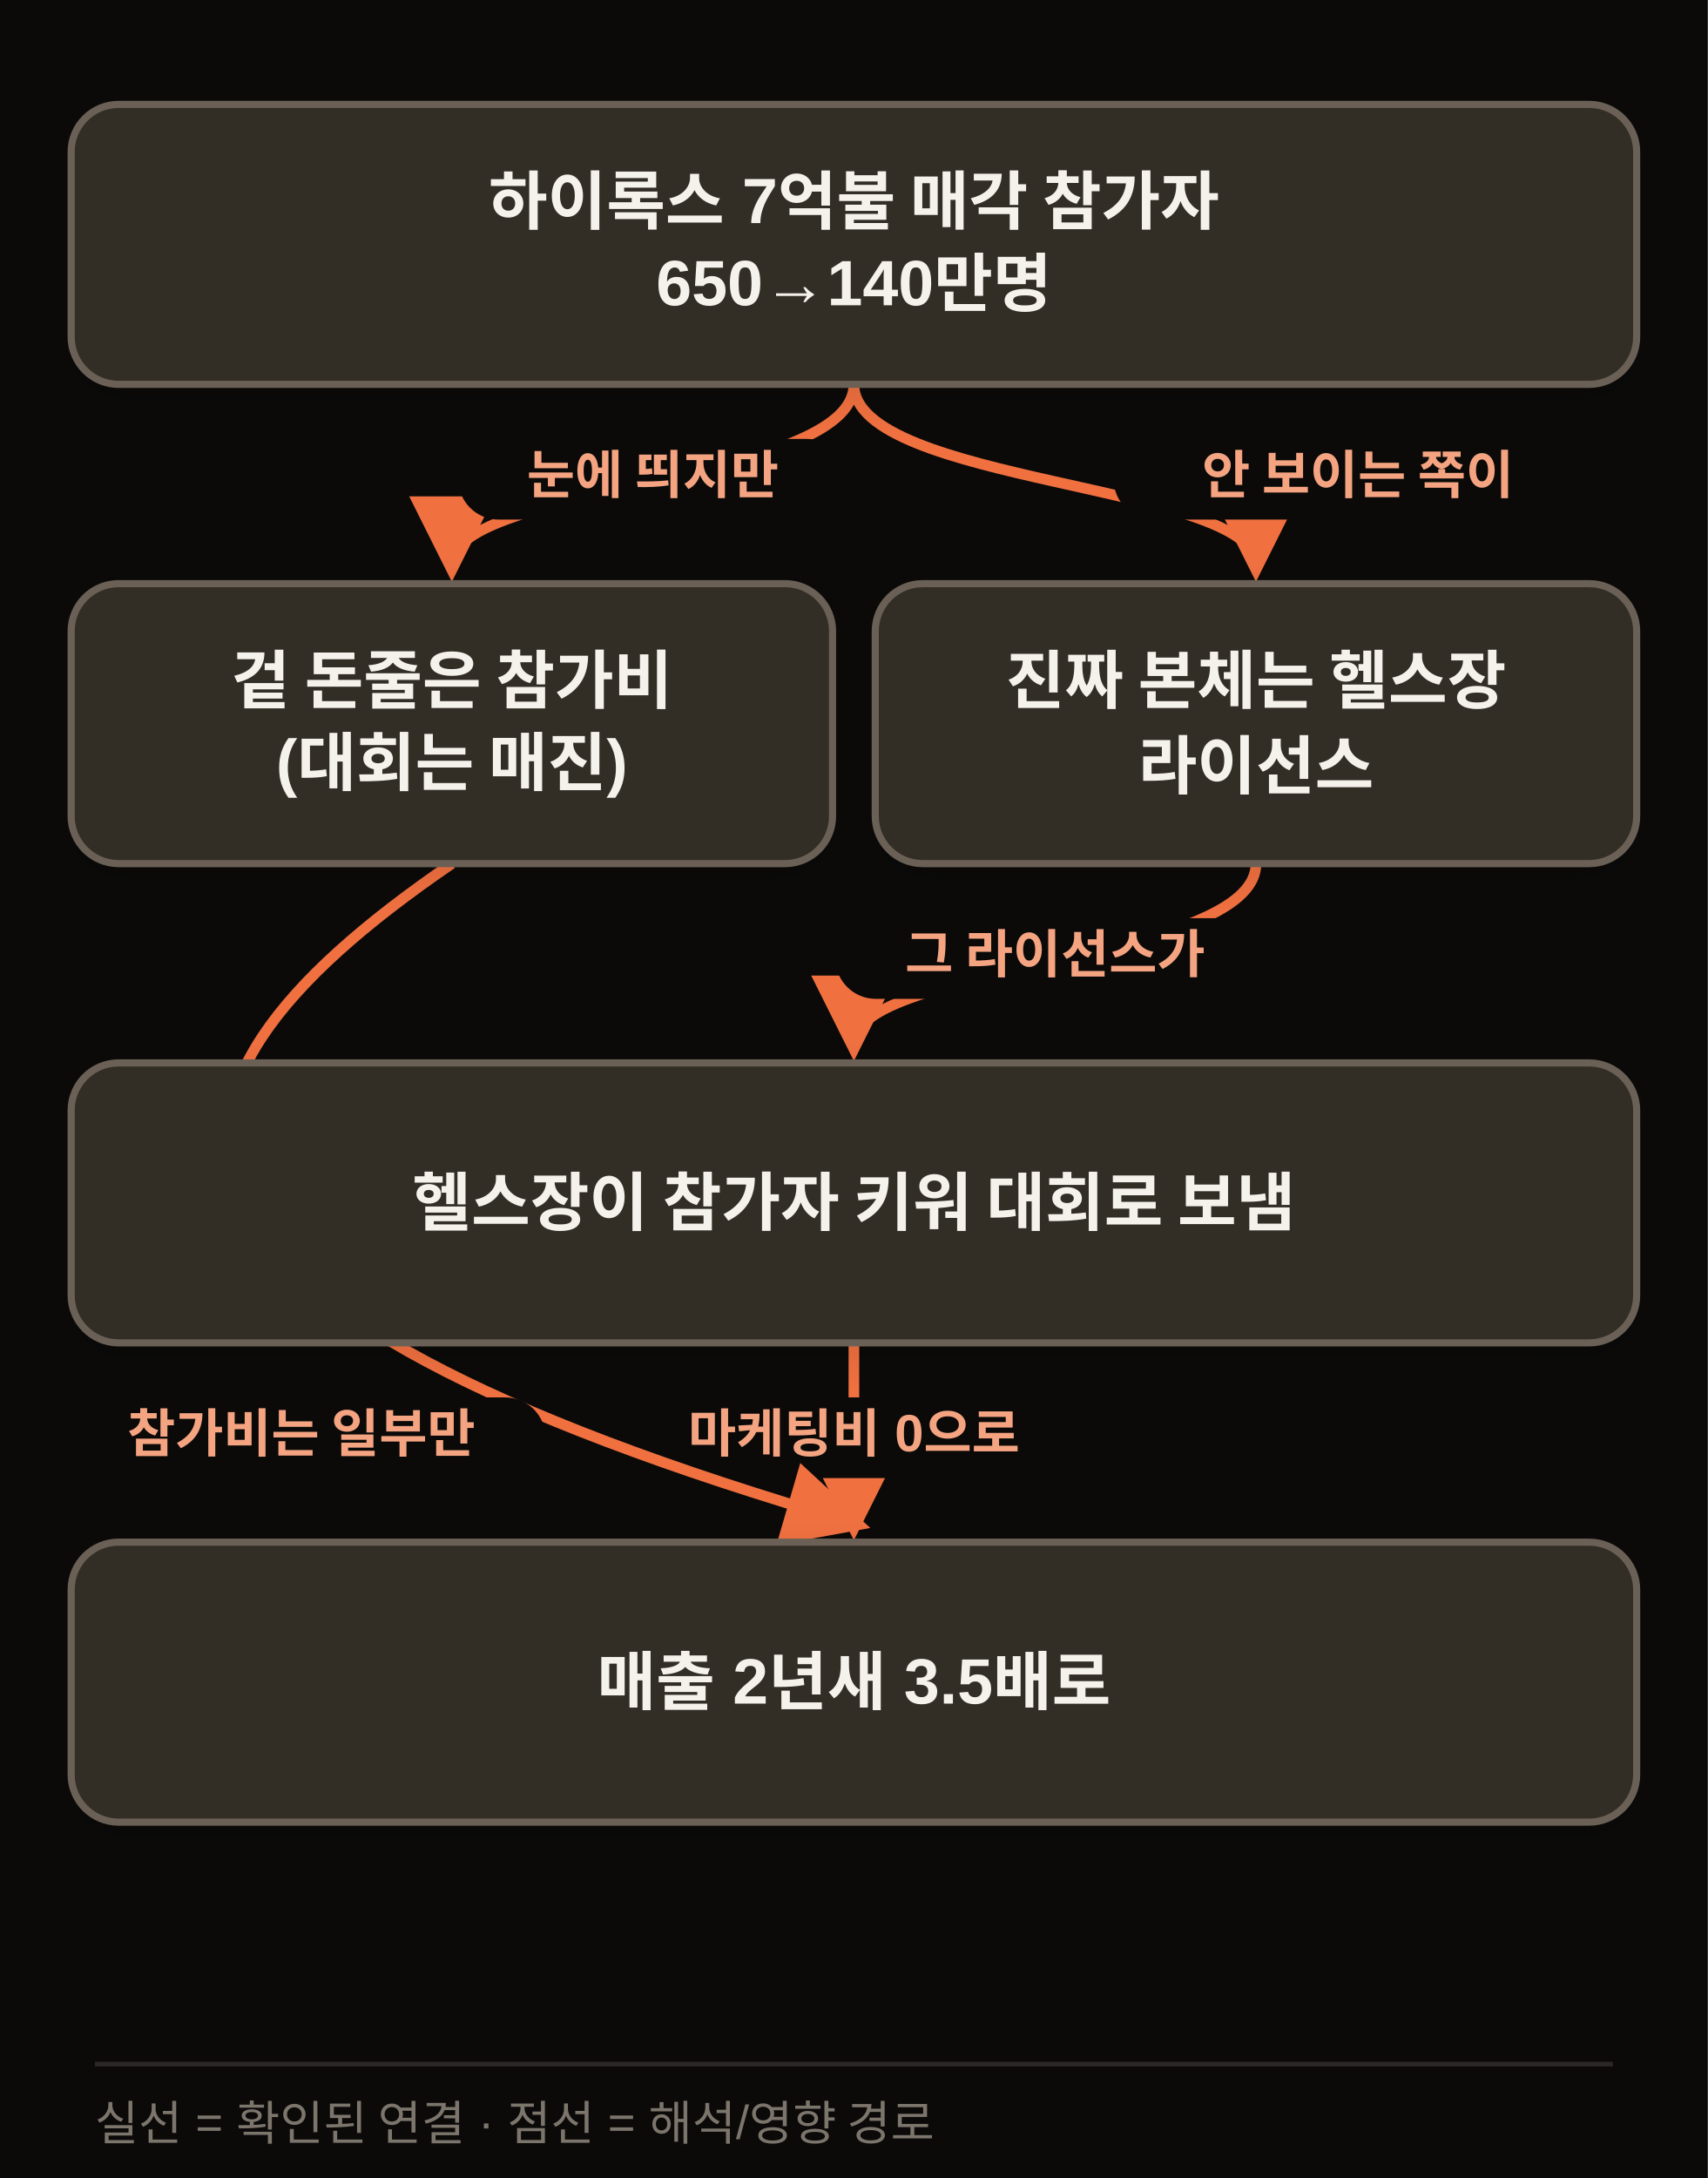
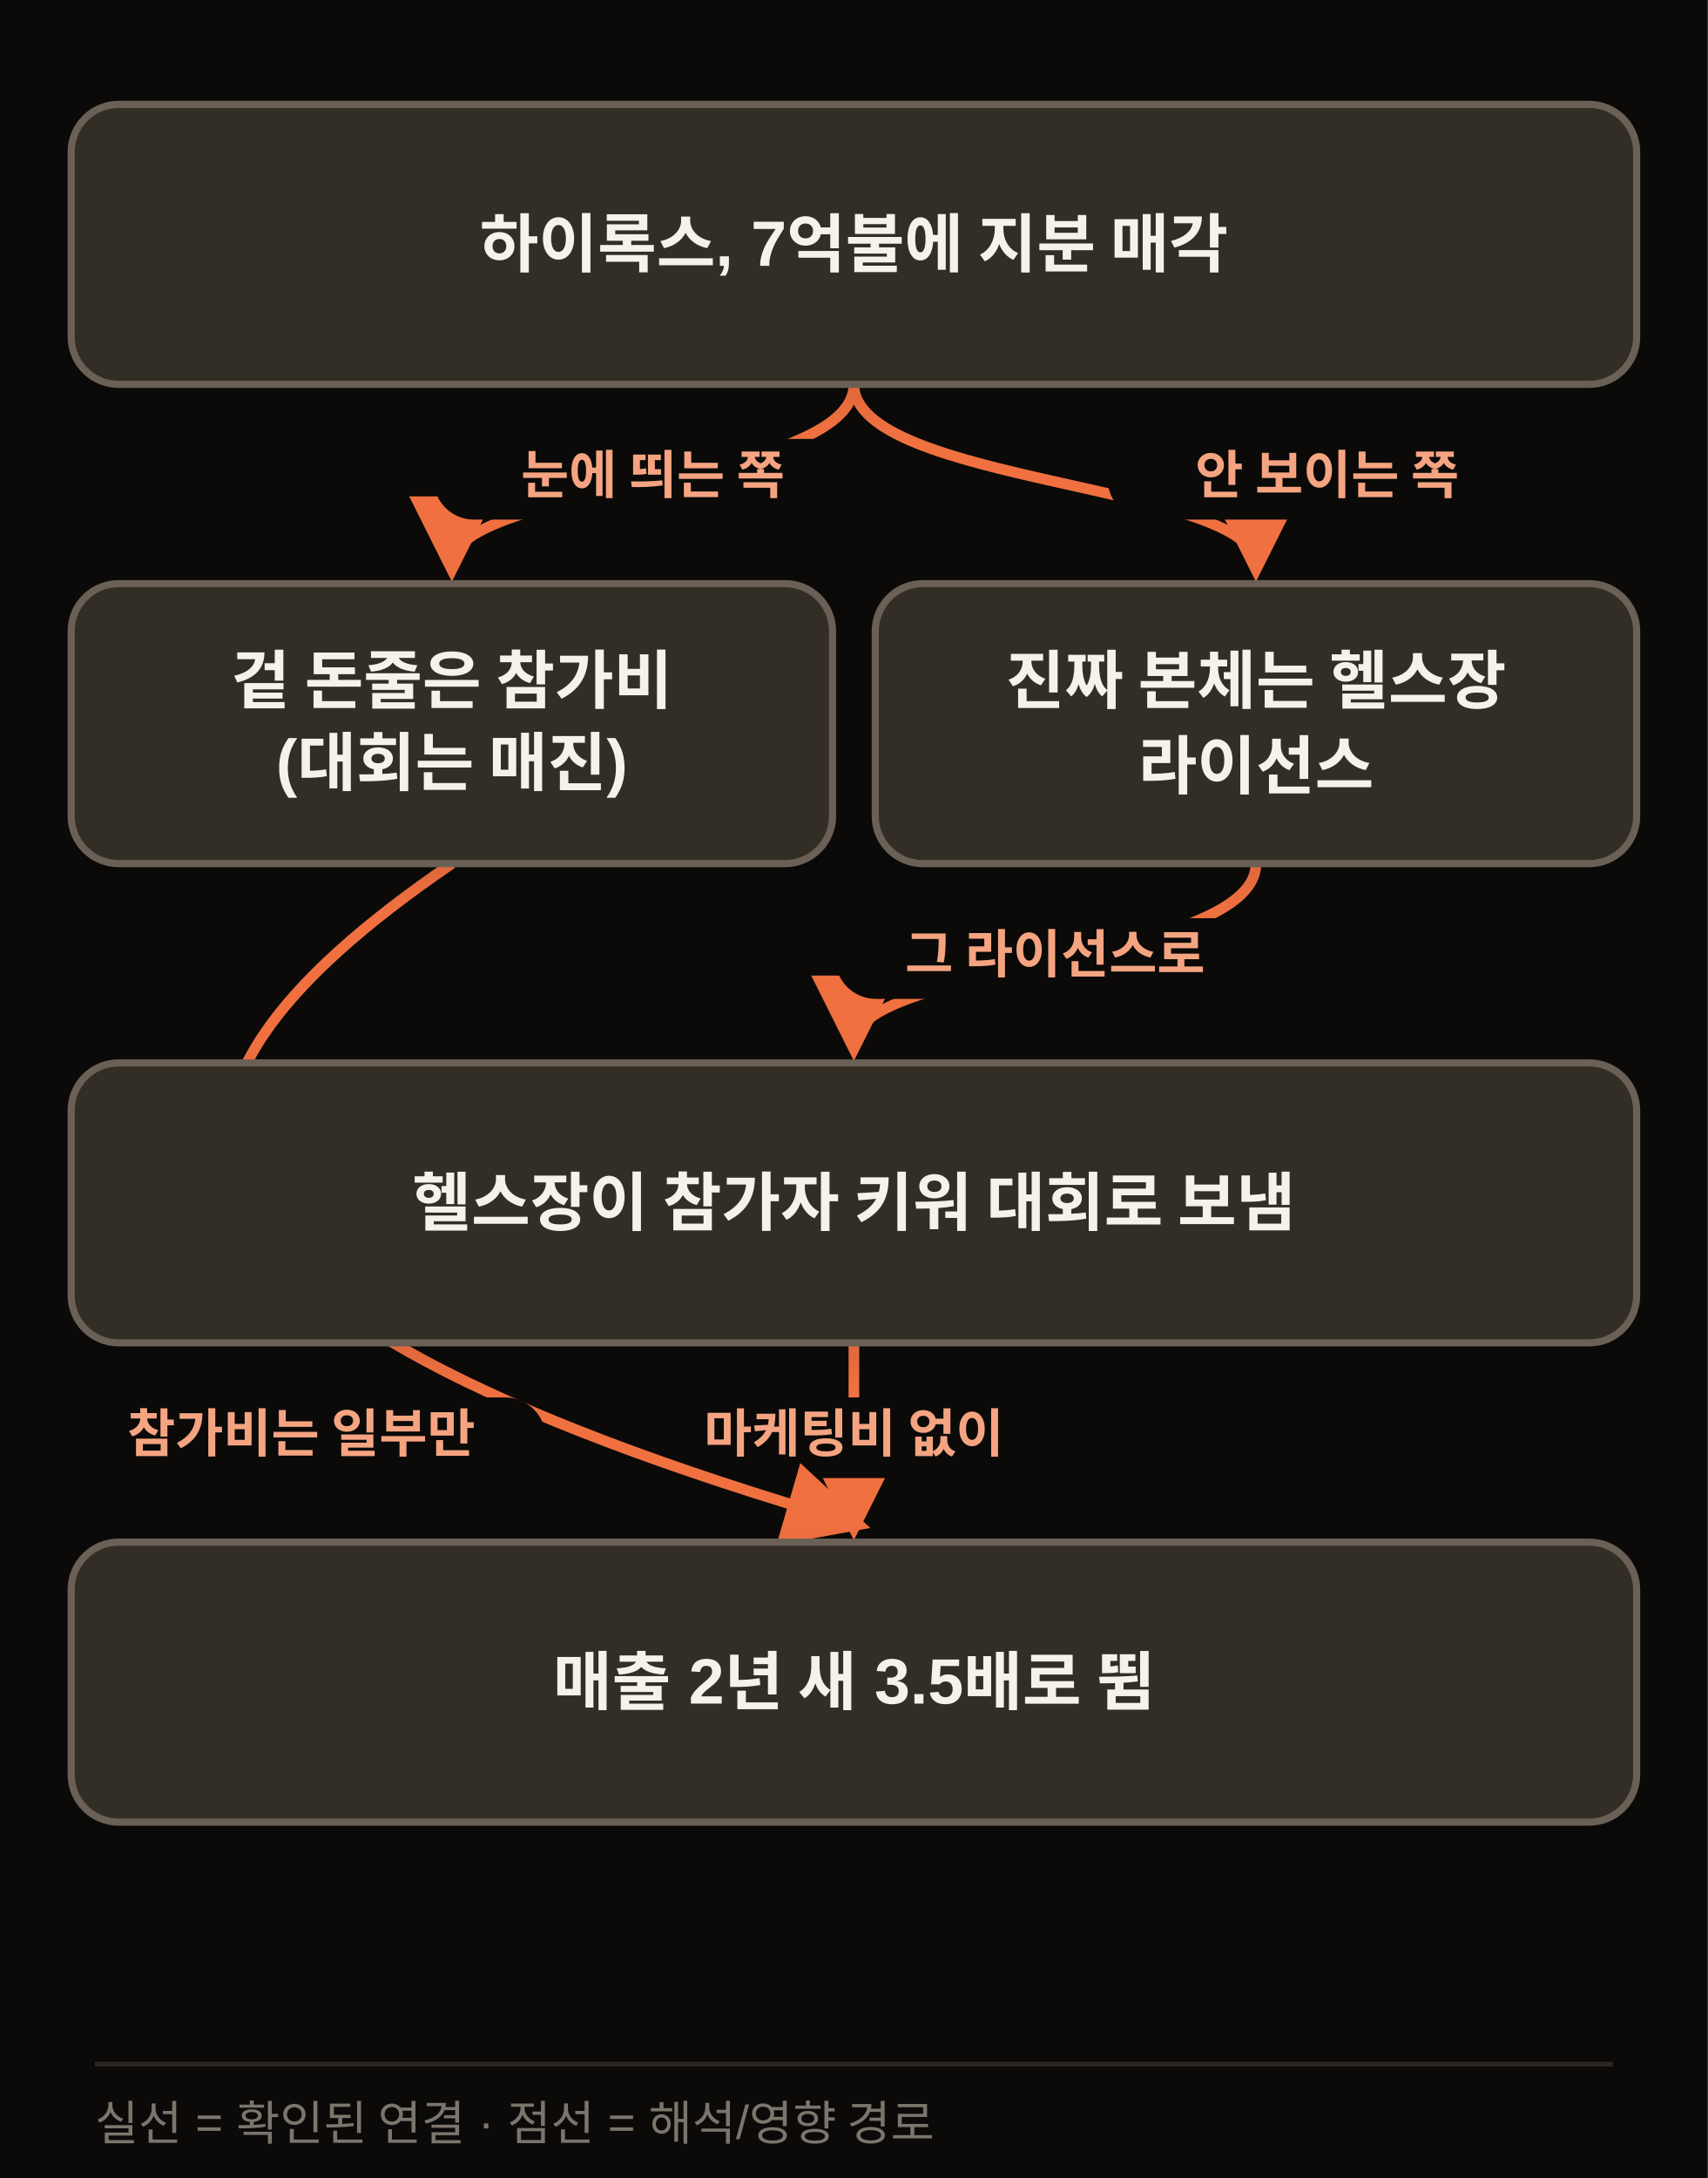
<svg xmlns="http://www.w3.org/2000/svg" width="720" height="918" viewBox="0 0 720 918" class="morning-diagram morning-diagram-mobile" data-mobile-layout="same-topology" data-motion-orientation="TB" data-motion-steps="7">
  <defs>
    <filter id="shadow" x="-20%" y="-20%" width="140%" height="160%">
      <feDropShadow dx="0" dy="6" stdDeviation="8" flood-color="#111111" flood-opacity=".09" />
    </filter>
    <marker id="arrow" viewBox="0 0 10 10" refX="8" refY="5" markerWidth="8" markerHeight="8" orient="auto-start-reverse">
      <path d="M 0 0 L 10 5 L 0 10 z" fill="#F07040" />
    </marker>
  </defs>
  <rect width="720" height="918" fill="#0B0A09" />
  <g class="motion-step motion-edge" data-motion-step="1" data-from="A" data-to="B" style="--motion-delay:680ms">
    <path d="M 360.0 162.0 C 360.0 204.0, 190.5 204.0, 190.5 238.0" fill="none" stroke="#F07040" stroke-width="4.5" marker-end="url(#arrow)" />
-     <rect x="193.2" y="185.0" width="164" height="34" rx="17" fill="#0B0A09" />
-     <text x="275.2" y="208.0" text-anchor="middle" font-family="Apple SD Gothic Neo,Malgun Gothic,Arial,sans-serif" font-size="22" font-weight="800" fill="#F5A481">눈에 띄지만</text>
+     <rect x="182.8" y="185.0" width="185" height="34" rx="17" fill="#0B0A09" />
+     <text x="275.2" y="208.0" text-anchor="middle" font-family="Apple SD Gothic Neo,Malgun Gothic,Arial,sans-serif" font-size="22" font-weight="800" fill="#F5A481">눈에 띄는 쪽</text>
  </g>
  <g class="motion-step motion-edge" data-motion-step="1" data-from="A" data-to="C" style="--motion-delay:2040ms">
    <path d="M 360.0 162.0 C 360.0 204.0, 529.5 204.0, 529.5 238.0" fill="none" stroke="#F07040" stroke-width="4.5" marker-end="url(#arrow)" />
-     <rect x="469.5" y="185.0" width="206" height="34" rx="17" fill="#0B0A09" />
-     <text x="572.5" y="208.0" text-anchor="middle" font-family="Apple SD Gothic Neo,Malgun Gothic,Arial,sans-serif" font-size="22" font-weight="800" fill="#F5A481">안 보이는 쪽이</text>
+     <rect x="467.0" y="185.0" width="185" height="34" rx="17" fill="#0B0A09" />
+     <text x="559.5" y="208.0" text-anchor="middle" font-family="Apple SD Gothic Neo,Malgun Gothic,Arial,sans-serif" font-size="22" font-weight="800" fill="#F5A481">안 보이는 쪽</text>
  </g>
  <g class="motion-step motion-edge" data-motion-step="3" data-from="C" data-to="D" style="--motion-delay:3400ms">
    <path d="M 529.5 364.0 C 529.5 406.0, 360.0 406.0, 360.0 440.0" fill="none" stroke="#F07040" stroke-width="4.5" marker-end="url(#arrow)" />
    <rect x="352.2" y="387.0" width="185" height="34" rx="17" fill="#0B0A09" />
-     <text x="444.8" y="410.0" text-anchor="middle" font-family="Apple SD Gothic Neo,Malgun Gothic,Arial,sans-serif" font-size="22" font-weight="800" fill="#F5A481">그 라이선스가</text>
+     <text x="444.8" y="410.0" text-anchor="middle" font-family="Apple SD Gothic Neo,Malgun Gothic,Arial,sans-serif" font-size="22" font-weight="800" fill="#F5A481">그 라이선스로</text>
  </g>
  <g class="motion-step motion-edge" data-motion-step="5" data-from="D" data-to="E" style="--motion-delay:5440ms">
    <path d="M 360.0 566.0 L 360.0 642.0" fill="none" stroke="#F07040" stroke-width="4.5" marker-end="url(#arrow)" />
-     <rect x="257.0" y="589.0" width="206" height="34" rx="17" fill="#0B0A09" />
-     <text x="360.0" y="612.0" text-anchor="middle" font-family="Apple SD Gothic Neo,Malgun Gothic,Arial,sans-serif" font-size="22" font-weight="800" fill="#F5A481">마케팅비 0으로</text>
+     <rect x="267.5" y="589.0" width="185" height="34" rx="17" fill="#0B0A09" />
+     <text x="360.0" y="612.0" text-anchor="middle" font-family="Apple SD Gothic Neo,Malgun Gothic,Arial,sans-serif" font-size="22" font-weight="800" fill="#F5A481">마케팅비 없이</text>
  </g>
  <g class="motion-step motion-edge" data-motion-step="5" data-from="B" data-to="E" style="--motion-delay:4760ms">
    <path d="M 190.5 364.0 C 44.0 464.1, 44.0 549.9, 360.0 642.0" fill="none" stroke="#F07040" stroke-width="4.5" marker-end="url(#arrow)" />
    <rect x="24.0" y="589.0" width="206" height="34" rx="17" fill="#0B0A09" />
    <text x="127.0" y="612.0" text-anchor="middle" font-family="Apple SD Gothic Neo,Malgun Gothic,Arial,sans-serif" font-size="22" font-weight="800" fill="#F5A481">참가비는 일부만</text>
  </g>
  <g class="motion-step motion-node" data-motion-step="0" style="--motion-delay:0ms;--motion-accent-delay:640ms">
    <rect class="motion-node-shape" x="30.0" y="44.0" width="660.0" height="118.0" rx="20" fill="#332E26" stroke="#6B6156" stroke-width="3" filter="url(#shadow)" />
-     <text x="360.0" y="85.0" text-anchor="middle" dominant-baseline="middle" font-family="Apple SD Gothic Neo,Malgun Gothic,Arial,sans-serif" font-size="27" font-weight="800" fill="#F5F2EC">하이록스 7억불 매각 참가자</text>
-     <text x="360.0" y="121.0" text-anchor="middle" dominant-baseline="middle" font-family="Apple SD Gothic Neo,Malgun Gothic,Arial,sans-serif" font-size="27" font-weight="800" fill="#F5F2EC">650→140만명</text>
+     <text x="360.0" y="103.0" text-anchor="middle" dominant-baseline="middle" font-family="Apple SD Gothic Neo,Malgun Gothic,Arial,sans-serif" font-size="27" font-weight="800" fill="#F5F2EC">하이록스, 7억불에 지분 매각</text>
  </g>
  <g class="motion-step motion-node" data-motion-step="2" style="--motion-delay:1360ms;--motion-accent-delay:2000ms">
    <rect class="motion-node-shape" x="30.0" y="246.0" width="321.0" height="118.0" rx="20" fill="#332E26" stroke="#6B6156" stroke-width="3" filter="url(#shadow)" />
    <text x="190.5" y="287.0" text-anchor="middle" dominant-baseline="middle" font-family="Apple SD Gothic Neo,Malgun Gothic,Arial,sans-serif" font-size="27" font-weight="800" fill="#F5F2EC">겉 돈줄은 참가비</text>
    <text x="190.5" y="323.0" text-anchor="middle" dominant-baseline="middle" font-family="Apple SD Gothic Neo,Malgun Gothic,Arial,sans-serif" font-size="27" font-weight="800" fill="#F5F2EC">(대회는 매진)</text>
  </g>
  <g class="motion-step motion-node" data-motion-step="2" style="--motion-delay:2720ms;--motion-accent-delay:3360ms">
    <rect class="motion-node-shape" x="369.0" y="246.0" width="321.0" height="118.0" rx="20" fill="#332E26" stroke="#6B6156" stroke-width="3" filter="url(#shadow)" />
    <text x="529.5" y="287.0" text-anchor="middle" dominant-baseline="middle" font-family="Apple SD Gothic Neo,Malgun Gothic,Arial,sans-serif" font-size="27" font-weight="800" fill="#F5F2EC">진짜 본체는 헬스장</text>
    <text x="529.5" y="323.0" text-anchor="middle" dominant-baseline="middle" font-family="Apple SD Gothic Neo,Malgun Gothic,Arial,sans-serif" font-size="27" font-weight="800" fill="#F5F2EC">라이선스</text>
  </g>
  <g class="motion-step motion-node" data-motion-step="4" style="--motion-delay:4080ms;--motion-accent-delay:4720ms">
    <rect class="motion-node-shape" x="30.0" y="448.0" width="660.0" height="118.0" rx="20" fill="#332E26" stroke="#6B6156" stroke-width="3" filter="url(#shadow)" />
    <text x="360.0" y="507.0" text-anchor="middle" dominant-baseline="middle" font-family="Apple SD Gothic Neo,Malgun Gothic,Arial,sans-serif" font-size="27" font-weight="800" fill="#F5F2EC">헬스장이 참가자 키워 대회로 보냄</text>
  </g>
  <g class="motion-step motion-node" data-motion-step="6" style="--motion-delay:6120ms;--motion-accent-delay:6760ms">
    <rect class="motion-node-shape" x="30.0" y="650.0" width="660.0" height="118.0" rx="20" fill="#332E26" stroke="#6B6156" stroke-width="3" filter="url(#shadow)" />
-     <text x="360.0" y="709.0" text-anchor="middle" dominant-baseline="middle" font-family="Apple SD Gothic Neo,Malgun Gothic,Arial,sans-serif" font-size="27" font-weight="800" fill="#F5F2EC">매출 2년새 3.5배로</text>
+     <text x="360.0" y="709.0" text-anchor="middle" dominant-baseline="middle" font-family="Apple SD Gothic Neo,Malgun Gothic,Arial,sans-serif" font-size="27" font-weight="800" fill="#F5F2EC">매출 2년 새 3.5배로 뜀</text>
  </g>
  <line x1="40" y1="870" x2="680" y2="870" stroke="#2A2724" stroke-width="2" />
  <text x="40" y="902" font-family="Apple SD Gothic Neo,Malgun Gothic,Arial,sans-serif" font-size="20" fill="#7C756C">실선 = 확인된 연결 · 점선 = 해석/영향 경로</text>
</svg>
